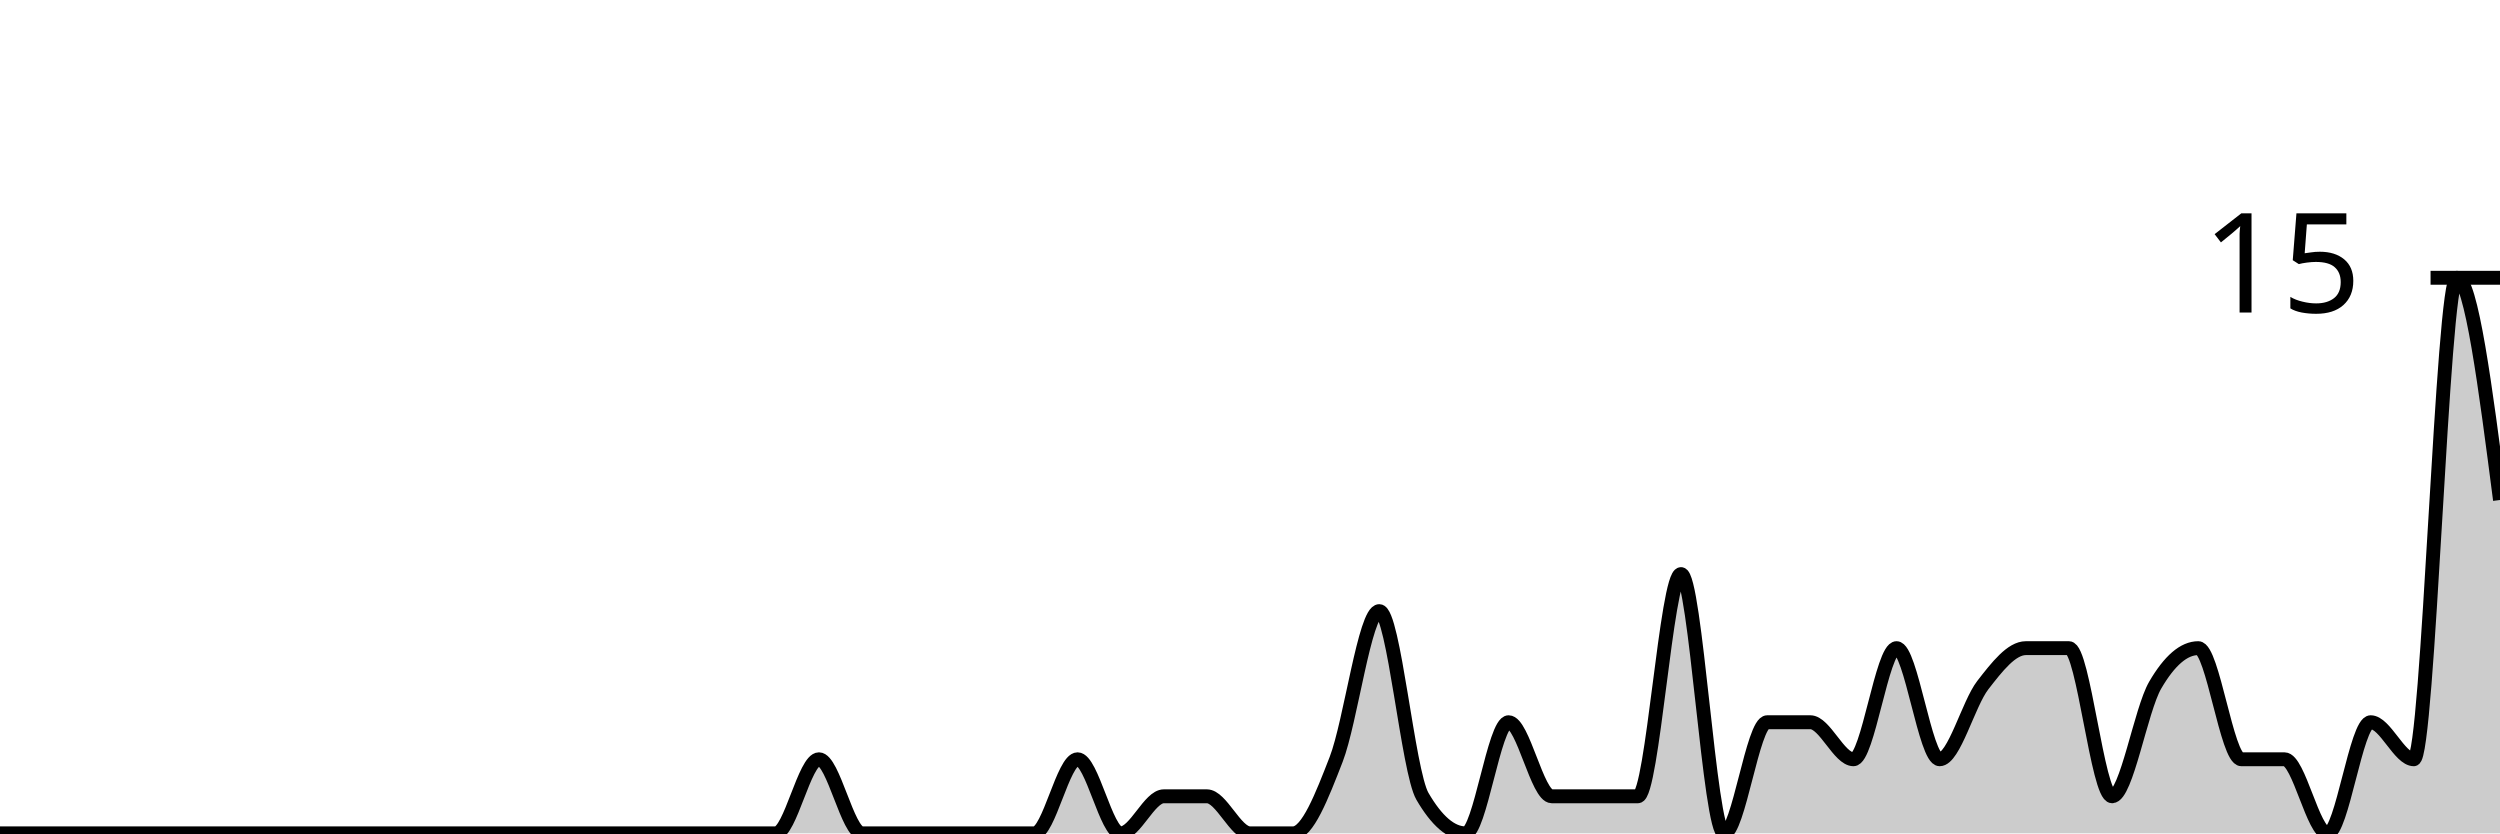
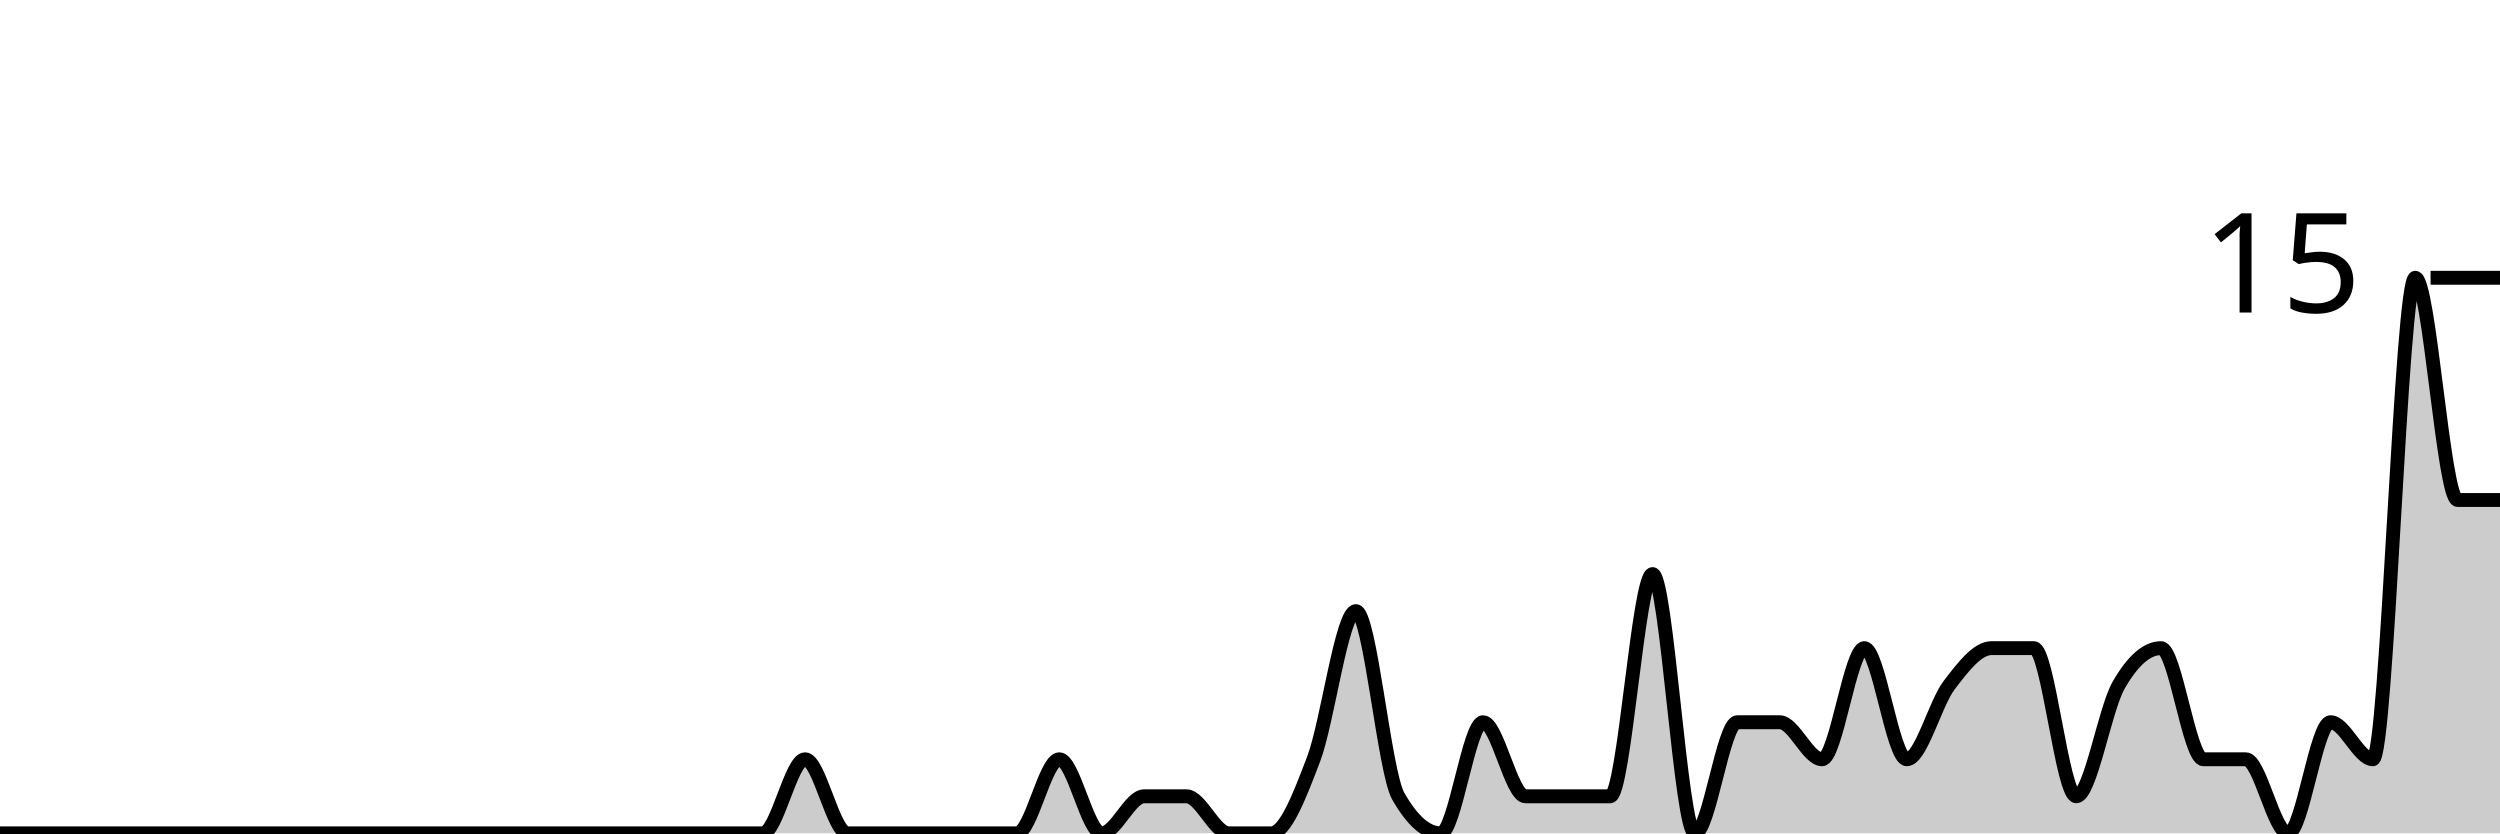
<svg xmlns="http://www.w3.org/2000/svg" viewBox="0 0 180 60">
  <g transform="translate(0,20)">
-     <path class="area" fill="rgba(0, 0, 0, 0.2)" d="M0,40C1.034,40,2.069,40,3.103,40C4.138,40,5.172,40,6.207,40C7.241,40,8.276,40,9.31,40C10.345,40,11.379,40,12.414,40C13.448,40,14.483,40,15.517,40C16.552,40,17.586,40,18.621,40C19.655,40,20.69,40,21.724,40C22.759,40,23.793,40,24.828,40C25.862,40,26.897,40,27.931,40C28.966,40,30,40,31.034,40C32.069,40,33.103,40,34.138,40C35.172,40,36.207,40,37.241,40C38.276,40,39.31,40,40.345,40C41.379,40,42.414,40,43.448,40C44.483,40,45.517,40,46.552,40C47.586,40,48.621,40,49.655,40C50.69,40,51.724,40,52.759,40C53.793,40,54.828,40,55.862,40C56.897,40,57.931,34.667,58.966,34.667C60,34.667,61.034,40,62.069,40C63.103,40,64.138,40,65.172,40C66.207,40,67.241,40,68.276,40C69.31,40,70.345,40,71.379,40C72.414,40,73.448,40,74.483,40C75.517,40,76.552,34.667,77.586,34.667C78.621,34.667,79.655,40,80.69,40C81.724,40,82.759,37.333,83.793,37.333C84.828,37.333,85.862,37.333,86.897,37.333C87.931,37.333,88.966,40,90,40C91.034,40,92.069,40,93.103,40C94.138,40,95.172,37.333,96.207,34.667C97.241,32,98.276,24,99.31,24C100.345,24,101.379,35.556,102.414,37.333C103.448,39.111,104.483,40,105.517,40C106.552,40,107.586,32,108.621,32C109.655,32,110.69,37.333,111.724,37.333C112.759,37.333,113.793,37.333,114.828,37.333C115.862,37.333,116.897,37.333,117.931,37.333C118.966,37.333,120,21.333,121.034,21.333C122.069,21.333,123.103,40,124.138,40C125.172,40,126.207,32,127.241,32C128.276,32,129.31,32,130.345,32C131.379,32,132.414,34.667,133.448,34.667C134.483,34.667,135.517,26.667,136.552,26.667C137.586,26.667,138.621,34.667,139.655,34.667C140.69,34.667,141.724,30.667,142.759,29.333C143.793,28,144.828,26.667,145.862,26.667C146.897,26.667,147.931,26.667,148.966,26.667C150,26.667,151.034,37.333,152.069,37.333C153.103,37.333,154.138,31.111,155.172,29.333C156.207,27.556,157.241,26.667,158.276,26.667C159.31,26.667,160.345,34.667,161.379,34.667C162.414,34.667,163.448,34.667,164.483,34.667C165.517,34.667,166.552,40,167.586,40C168.621,40,169.655,32,170.69,32C171.724,32,172.759,34.667,173.793,34.667C174.828,34.667,175.862,0,176.897,0C177.931,0,178.966,8,180,16L180,40C178.966,40,177.931,40,176.897,40C175.862,40,174.828,40,173.793,40C172.759,40,171.724,40,170.69,40C169.655,40,168.621,40,167.586,40C166.552,40,165.517,40,164.483,40C163.448,40,162.414,40,161.379,40C160.345,40,159.31,40,158.276,40C157.241,40,156.207,40,155.172,40C154.138,40,153.103,40,152.069,40C151.034,40,150,40,148.966,40C147.931,40,146.897,40,145.862,40C144.828,40,143.793,40,142.759,40C141.724,40,140.69,40,139.655,40C138.621,40,137.586,40,136.552,40C135.517,40,134.483,40,133.448,40C132.414,40,131.379,40,130.345,40C129.31,40,128.276,40,127.241,40C126.207,40,125.172,40,124.138,40C123.103,40,122.069,40,121.034,40C120,40,118.966,40,117.931,40C116.897,40,115.862,40,114.828,40C113.793,40,112.759,40,111.724,40C110.69,40,109.655,40,108.621,40C107.586,40,106.552,40,105.517,40C104.483,40,103.448,40,102.414,40C101.379,40,100.345,40,99.31,40C98.276,40,97.241,40,96.207,40C95.172,40,94.138,40,93.103,40C92.069,40,91.034,40,90,40C88.966,40,87.931,40,86.897,40C85.862,40,84.828,40,83.793,40C82.759,40,81.724,40,80.69,40C79.655,40,78.621,40,77.586,40C76.552,40,75.517,40,74.483,40C73.448,40,72.414,40,71.379,40C70.345,40,69.31,40,68.276,40C67.241,40,66.207,40,65.172,40C64.138,40,63.103,40,62.069,40C61.034,40,60,40,58.966,40C57.931,40,56.897,40,55.862,40C54.828,40,53.793,40,52.759,40C51.724,40,50.69,40,49.655,40C48.621,40,47.586,40,46.552,40C45.517,40,44.483,40,43.448,40C42.414,40,41.379,40,40.345,40C39.31,40,38.276,40,37.241,40C36.207,40,35.172,40,34.138,40C33.103,40,32.069,40,31.034,40C30,40,28.966,40,27.931,40C26.897,40,25.862,40,24.828,40C23.793,40,22.759,40,21.724,40C20.69,40,19.655,40,18.621,40C17.586,40,16.552,40,15.517,40C14.483,40,13.448,40,12.414,40C11.379,40,10.345,40,9.31,40C8.276,40,7.241,40,6.207,40C5.172,40,4.138,40,3.103,40C2.069,40,1.034,40,0,40Z" />
-     <path class="line" stroke="black" fill="none" d="M0,40C1.034,40,2.069,40,3.103,40C4.138,40,5.172,40,6.207,40C7.241,40,8.276,40,9.31,40C10.345,40,11.379,40,12.414,40C13.448,40,14.483,40,15.517,40C16.552,40,17.586,40,18.621,40C19.655,40,20.69,40,21.724,40C22.759,40,23.793,40,24.828,40C25.862,40,26.897,40,27.931,40C28.966,40,30,40,31.034,40C32.069,40,33.103,40,34.138,40C35.172,40,36.207,40,37.241,40C38.276,40,39.31,40,40.345,40C41.379,40,42.414,40,43.448,40C44.483,40,45.517,40,46.552,40C47.586,40,48.621,40,49.655,40C50.69,40,51.724,40,52.759,40C53.793,40,54.828,40,55.862,40C56.897,40,57.931,34.667,58.966,34.667C60,34.667,61.034,40,62.069,40C63.103,40,64.138,40,65.172,40C66.207,40,67.241,40,68.276,40C69.31,40,70.345,40,71.379,40C72.414,40,73.448,40,74.483,40C75.517,40,76.552,34.667,77.586,34.667C78.621,34.667,79.655,40,80.69,40C81.724,40,82.759,37.333,83.793,37.333C84.828,37.333,85.862,37.333,86.897,37.333C87.931,37.333,88.966,40,90,40C91.034,40,92.069,40,93.103,40C94.138,40,95.172,37.333,96.207,34.667C97.241,32,98.276,24,99.31,24C100.345,24,101.379,35.556,102.414,37.333C103.448,39.111,104.483,40,105.517,40C106.552,40,107.586,32,108.621,32C109.655,32,110.69,37.333,111.724,37.333C112.759,37.333,113.793,37.333,114.828,37.333C115.862,37.333,116.897,37.333,117.931,37.333C118.966,37.333,120,21.333,121.034,21.333C122.069,21.333,123.103,40,124.138,40C125.172,40,126.207,32,127.241,32C128.276,32,129.31,32,130.345,32C131.379,32,132.414,34.667,133.448,34.667C134.483,34.667,135.517,26.667,136.552,26.667C137.586,26.667,138.621,34.667,139.655,34.667C140.69,34.667,141.724,30.667,142.759,29.333C143.793,28,144.828,26.667,145.862,26.667C146.897,26.667,147.931,26.667,148.966,26.667C150,26.667,151.034,37.333,152.069,37.333C153.103,37.333,154.138,31.111,155.172,29.333C156.207,27.556,157.241,26.667,158.276,26.667C159.31,26.667,160.345,34.667,161.379,34.667C162.414,34.667,163.448,34.667,164.483,34.667C165.517,34.667,166.552,40,167.586,40C168.621,40,169.655,32,170.69,32C171.724,32,172.759,34.667,173.793,34.667C174.828,34.667,175.862,0,176.897,0C177.931,0,178.966,8,180,16" />
+     <path class="area" fill="rgba(0, 0, 0, 0.2)" d="M0,40C1.017,40,2.034,40,3.051,40C4.068,40,5.085,40,6.102,40C7.119,40,8.136,40,9.153,40C10.169,40,11.186,40,12.203,40C13.22,40,14.237,40,15.254,40C16.271,40,17.288,40,18.305,40C19.322,40,20.339,40,21.356,40C22.373,40,23.39,40,24.407,40C25.424,40,26.441,40,27.458,40C28.475,40,29.492,40,30.508,40C31.525,40,32.542,40,33.559,40C34.576,40,35.593,40,36.61,40C37.627,40,38.644,40,39.661,40C40.678,40,41.695,40,42.712,40C43.729,40,44.746,40,45.763,40C46.78,40,47.797,40,48.814,40C49.831,40,50.847,40,51.864,40C52.881,40,53.898,40,54.915,40C55.932,40,56.949,34.667,57.966,34.667C58.983,34.667,60,40,61.017,40C62.034,40,63.051,40,64.068,40C65.085,40,66.102,40,67.119,40C68.136,40,69.153,40,70.169,40C71.186,40,72.203,40,73.22,40C74.237,40,75.254,34.667,76.271,34.667C77.288,34.667,78.305,40,79.322,40C80.339,40,81.356,37.333,82.373,37.333C83.39,37.333,84.407,37.333,85.424,37.333C86.441,37.333,87.458,40,88.475,40C89.492,40,90.508,40,91.525,40C92.542,40,93.559,37.333,94.576,34.667C95.593,32,96.61,24,97.627,24C98.644,24,99.661,35.556,100.678,37.333C101.695,39.111,102.712,40,103.729,40C104.746,40,105.763,32,106.78,32C107.797,32,108.814,37.333,109.831,37.333C110.847,37.333,111.864,37.333,112.881,37.333C113.898,37.333,114.915,37.333,115.932,37.333C116.949,37.333,117.966,21.333,118.983,21.333C120,21.333,121.017,40,122.034,40C123.051,40,124.068,32,125.085,32C126.102,32,127.119,32,128.136,32C129.153,32,130.169,34.667,131.186,34.667C132.203,34.667,133.22,26.667,134.237,26.667C135.254,26.667,136.271,34.667,137.288,34.667C138.305,34.667,139.322,30.667,140.339,29.333C141.356,28,142.373,26.667,143.39,26.667C144.407,26.667,145.424,26.667,146.441,26.667C147.458,26.667,148.475,37.333,149.492,37.333C150.508,37.333,151.525,31.111,152.542,29.333C153.559,27.556,154.576,26.667,155.593,26.667C156.61,26.667,157.627,34.667,158.644,34.667C159.661,34.667,160.678,34.667,161.695,34.667C162.712,34.667,163.729,40,164.746,40C165.763,40,166.78,32,167.797,32C168.814,32,169.831,34.667,170.847,34.667C171.864,34.667,172.881,0,173.898,0C174.915,0,175.932,16,176.949,16C177.966,16,178.983,16,180,16L180,40C178.983,40,177.966,40,176.949,40C175.932,40,174.915,40,173.898,40C172.881,40,171.864,40,170.847,40C169.831,40,168.814,40,167.797,40C166.78,40,165.763,40,164.746,40C163.729,40,162.712,40,161.695,40C160.678,40,159.661,40,158.644,40C157.627,40,156.61,40,155.593,40C154.576,40,153.559,40,152.542,40C151.525,40,150.508,40,149.492,40C148.475,40,147.458,40,146.441,40C145.424,40,144.407,40,143.39,40C142.373,40,141.356,40,140.339,40C139.322,40,138.305,40,137.288,40C136.271,40,135.254,40,134.237,40C133.22,40,132.203,40,131.186,40C130.169,40,129.153,40,128.136,40C127.119,40,126.102,40,125.085,40C124.068,40,123.051,40,122.034,40C121.017,40,120,40,118.983,40C117.966,40,116.949,40,115.932,40C114.915,40,113.898,40,112.881,40C111.864,40,110.847,40,109.831,40C108.814,40,107.797,40,106.78,40C105.763,40,104.746,40,103.729,40C102.712,40,101.695,40,100.678,40C99.661,40,98.644,40,97.627,40C96.61,40,95.593,40,94.576,40C93.559,40,92.542,40,91.525,40C90.508,40,89.492,40,88.475,40C87.458,40,86.441,40,85.424,40C84.407,40,83.39,40,82.373,40C81.356,40,80.339,40,79.322,40C78.305,40,77.288,40,76.271,40C75.254,40,74.237,40,73.22,40C72.203,40,71.186,40,70.169,40C69.153,40,68.136,40,67.119,40C66.102,40,65.085,40,64.068,40C63.051,40,62.034,40,61.017,40C60,40,58.983,40,57.966,40C56.949,40,55.932,40,54.915,40C53.898,40,52.881,40,51.864,40C50.847,40,49.831,40,48.814,40C47.797,40,46.78,40,45.763,40C44.746,40,43.729,40,42.712,40C41.695,40,40.678,40,39.661,40C38.644,40,37.627,40,36.61,40C35.593,40,34.576,40,33.559,40C32.542,40,31.525,40,30.508,40C29.492,40,28.475,40,27.458,40C26.441,40,25.424,40,24.407,40C23.39,40,22.373,40,21.356,40C20.339,40,19.322,40,18.305,40C17.288,40,16.271,40,15.254,40C14.237,40,13.22,40,12.203,40C11.186,40,10.169,40,9.153,40C8.136,40,7.119,40,6.102,40C5.085,40,4.068,40,3.051,40C2.034,40,1.017,40,0,40Z" />
+     <path class="line" stroke="black" fill="none" d="M0,40C1.017,40,2.034,40,3.051,40C4.068,40,5.085,40,6.102,40C7.119,40,8.136,40,9.153,40C10.169,40,11.186,40,12.203,40C13.22,40,14.237,40,15.254,40C16.271,40,17.288,40,18.305,40C19.322,40,20.339,40,21.356,40C22.373,40,23.39,40,24.407,40C25.424,40,26.441,40,27.458,40C28.475,40,29.492,40,30.508,40C31.525,40,32.542,40,33.559,40C34.576,40,35.593,40,36.61,40C37.627,40,38.644,40,39.661,40C40.678,40,41.695,40,42.712,40C43.729,40,44.746,40,45.763,40C46.78,40,47.797,40,48.814,40C49.831,40,50.847,40,51.864,40C52.881,40,53.898,40,54.915,40C55.932,40,56.949,34.667,57.966,34.667C58.983,34.667,60,40,61.017,40C62.034,40,63.051,40,64.068,40C65.085,40,66.102,40,67.119,40C68.136,40,69.153,40,70.169,40C71.186,40,72.203,40,73.22,40C74.237,40,75.254,34.667,76.271,34.667C77.288,34.667,78.305,40,79.322,40C80.339,40,81.356,37.333,82.373,37.333C83.39,37.333,84.407,37.333,85.424,37.333C86.441,37.333,87.458,40,88.475,40C89.492,40,90.508,40,91.525,40C92.542,40,93.559,37.333,94.576,34.667C95.593,32,96.61,24,97.627,24C98.644,24,99.661,35.556,100.678,37.333C101.695,39.111,102.712,40,103.729,40C104.746,40,105.763,32,106.78,32C107.797,32,108.814,37.333,109.831,37.333C110.847,37.333,111.864,37.333,112.881,37.333C113.898,37.333,114.915,37.333,115.932,37.333C116.949,37.333,117.966,21.333,118.983,21.333C120,21.333,121.017,40,122.034,40C123.051,40,124.068,32,125.085,32C126.102,32,127.119,32,128.136,32C129.153,32,130.169,34.667,131.186,34.667C132.203,34.667,133.22,26.667,134.237,26.667C135.254,26.667,136.271,34.667,137.288,34.667C138.305,34.667,139.322,30.667,140.339,29.333C141.356,28,142.373,26.667,143.39,26.667C144.407,26.667,145.424,26.667,146.441,26.667C147.458,26.667,148.475,37.333,149.492,37.333C150.508,37.333,151.525,31.111,152.542,29.333C153.559,27.556,154.576,26.667,155.593,26.667C156.61,26.667,157.627,34.667,158.644,34.667C159.661,34.667,160.678,34.667,161.695,34.667C162.712,34.667,163.729,40,164.746,40C165.763,40,166.78,32,167.797,32C168.814,32,169.831,34.667,170.847,34.667C171.864,34.667,172.881,0,173.898,0C174.915,0,175.932,16,176.949,16C177.966,16,178.983,16,180,16" />
    <path class="axis-ceiling" stroke-width="1" stroke="black" fill="none" d="M175,0L180,0" />
    <text class="axis-ceiling-label" font-family="sans-serif" text-anchor="end" font-size="10px" x="170" y="2.5">15</text>
  </g>
</svg>
